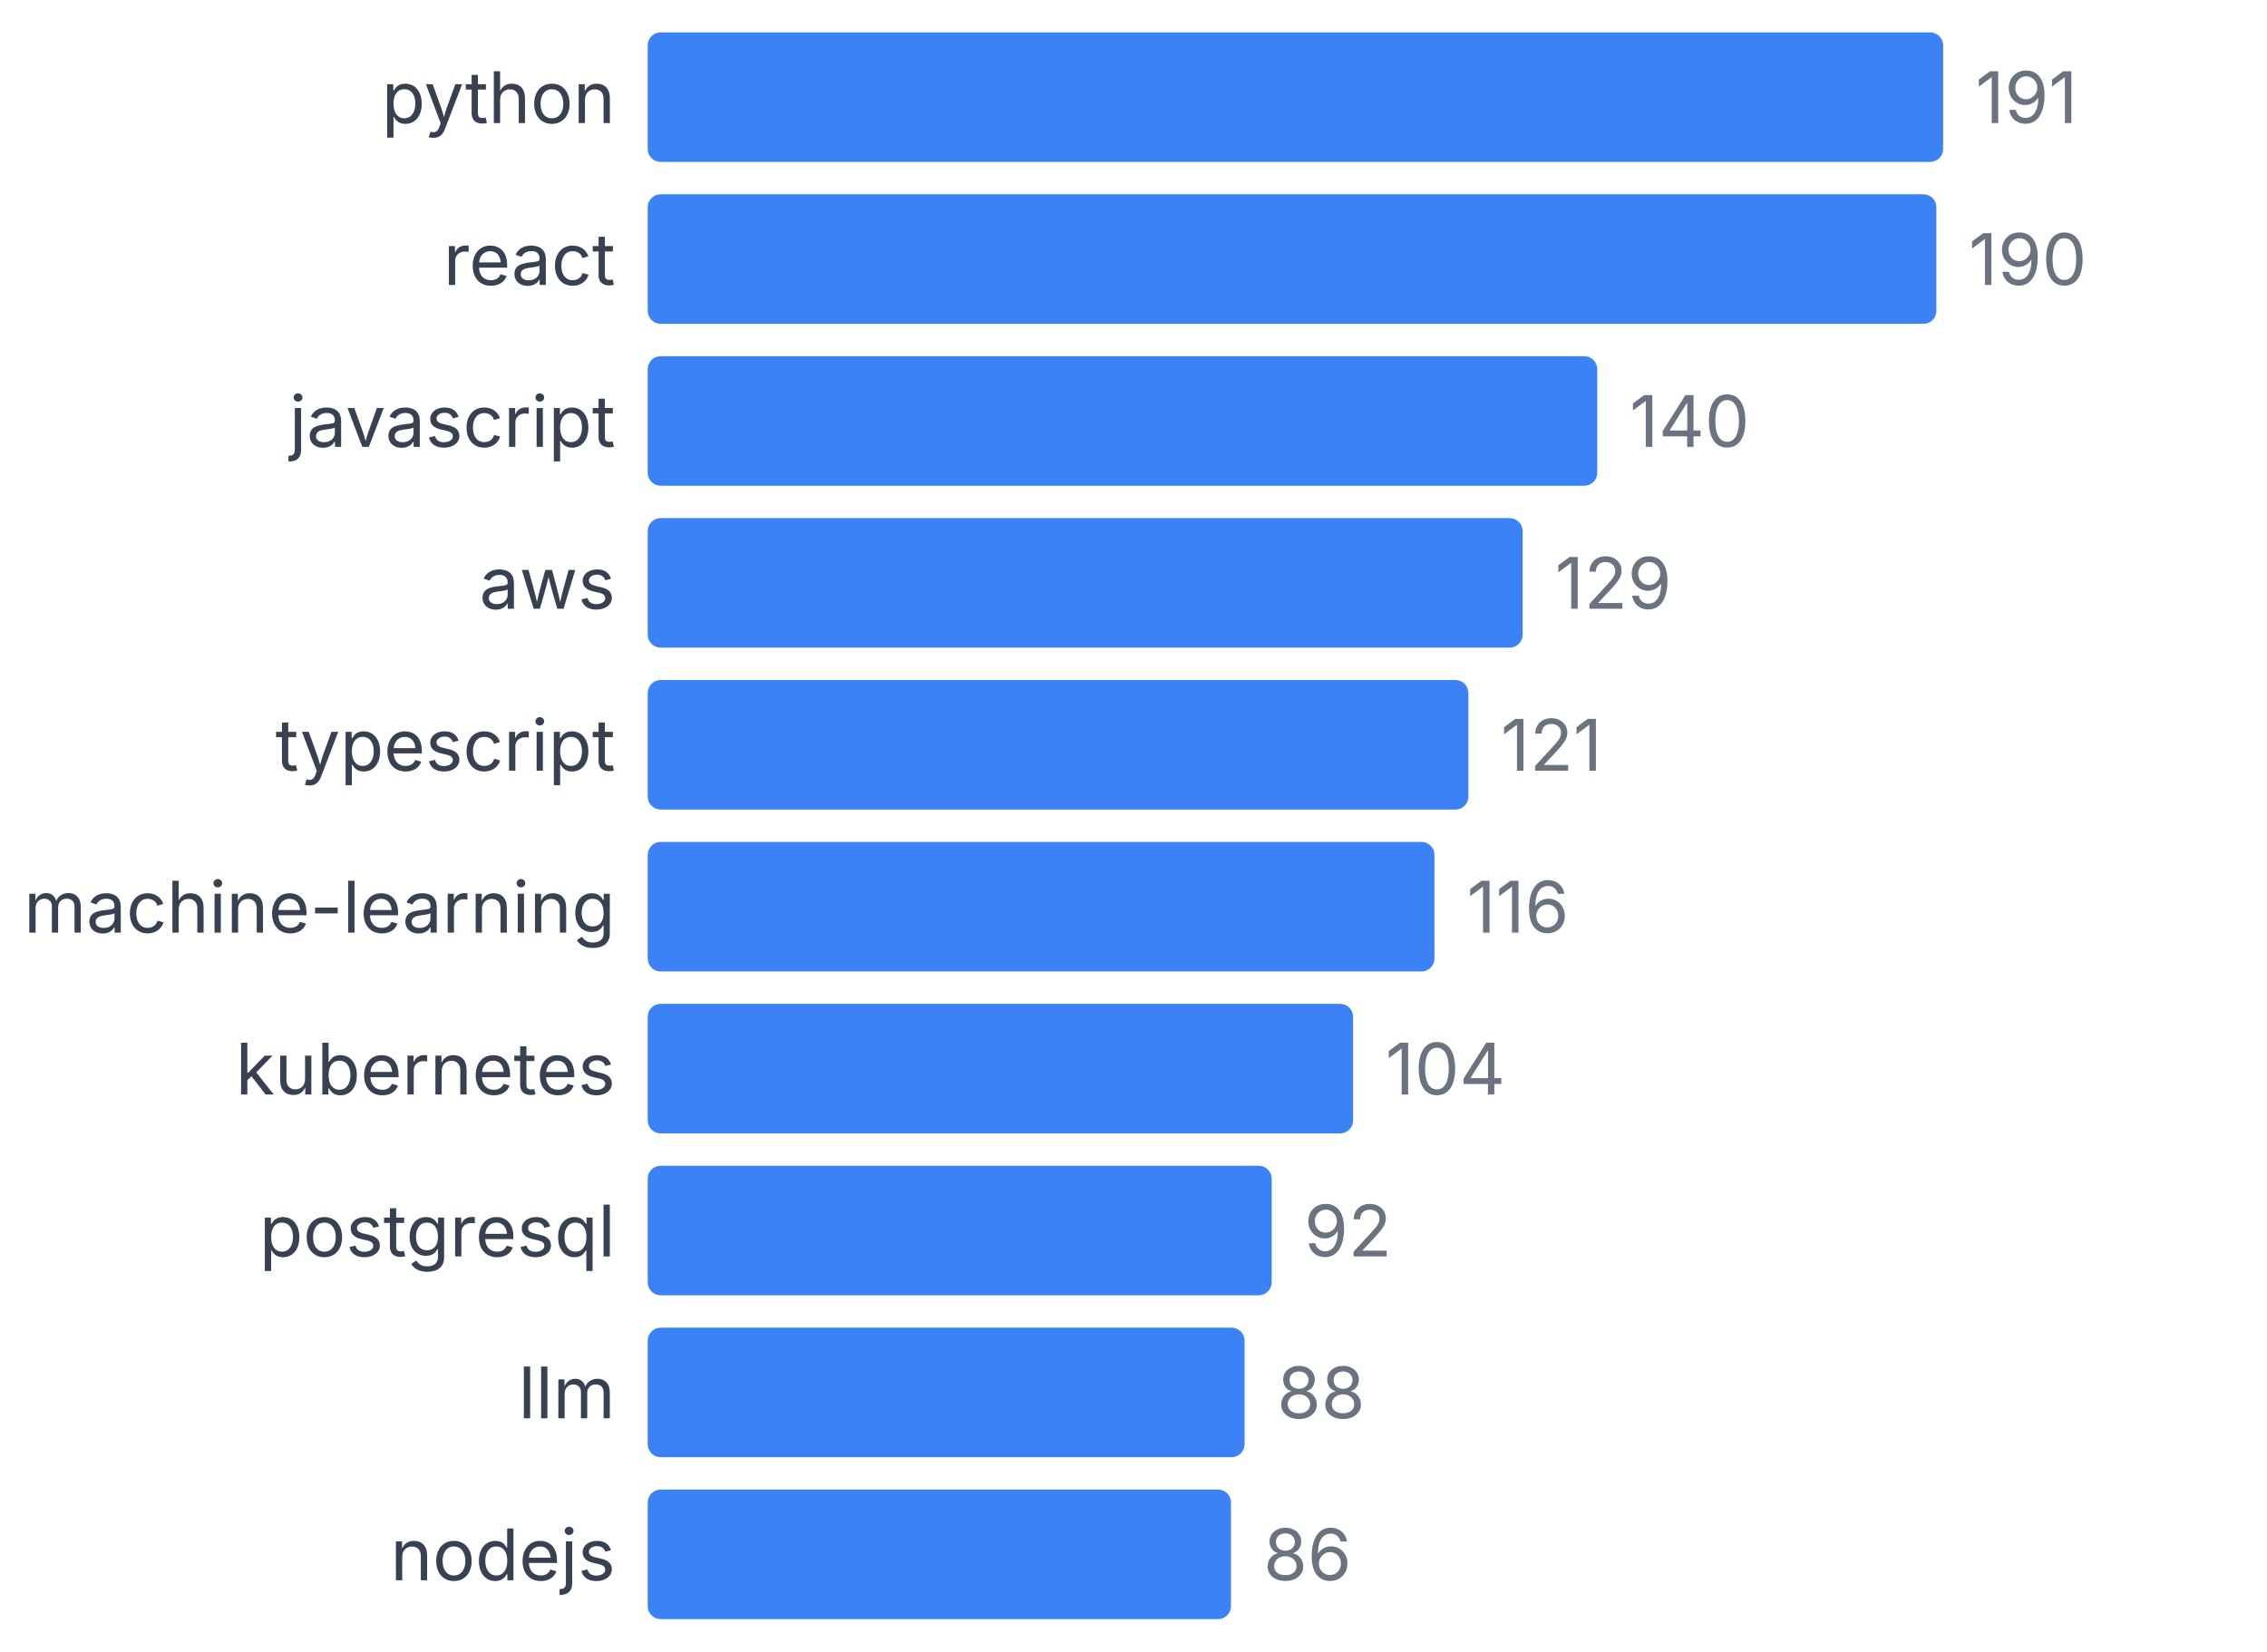
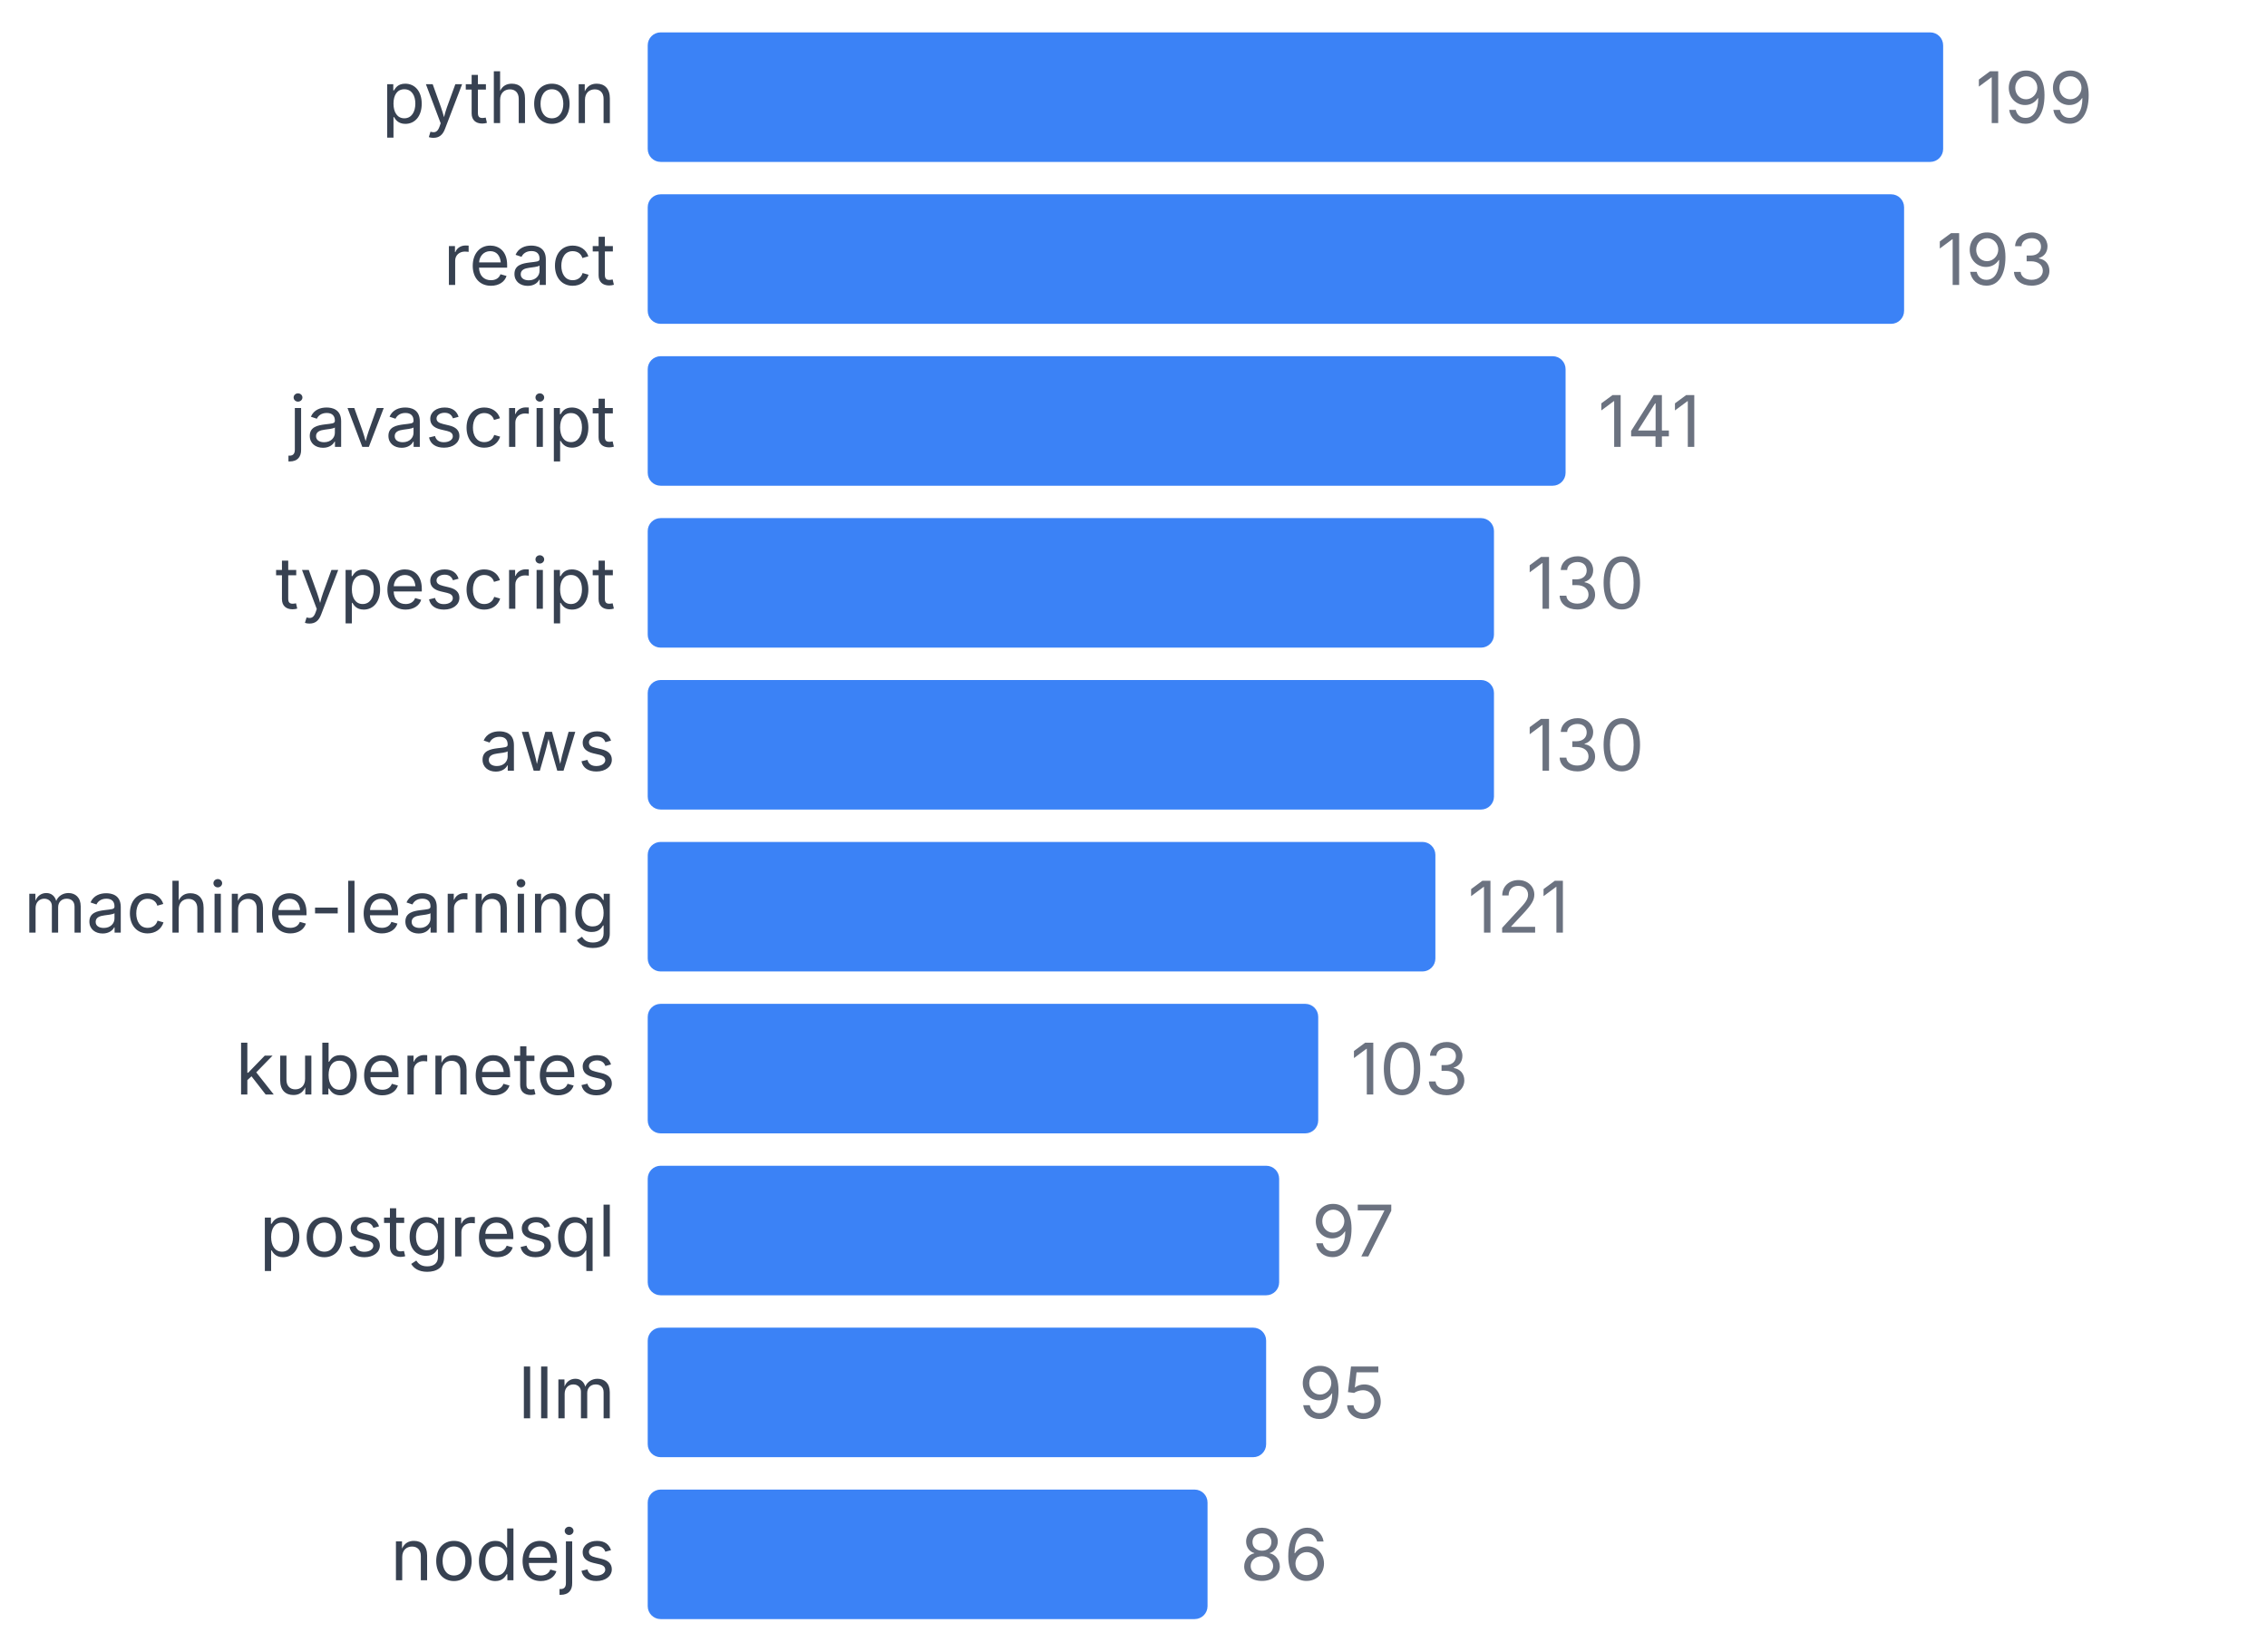
<svg xmlns="http://www.w3.org/2000/svg" width="350" height="255" viewBox="0 0 350 255">
  <style>
    text { font-family: system-ui, -apple-system, sans-serif; }
  </style>
  <text x="95" y="19" text-anchor="end" font-size="11" fill="#374151">python</text>
  <rect x="100" y="5" width="200" height="20" fill="#3b82f6" rx="2" />
-   <text x="305" y="19" font-size="11" fill="#6b7280">191</text>
+   <text x="305" y="19" font-size="11" fill="#6b7280">199</text>
  <text x="95" y="44" text-anchor="end" font-size="11" fill="#374151">react</text>
-   <rect x="100" y="30" width="198.953" height="20" fill="#3b82f6" rx="2" />
-   <text x="303.953" y="44" font-size="11" fill="#6b7280">190</text>
+   <rect x="100" y="30" width="193.97" height="20" fill="#3b82f6" rx="2" />
+   <text x="298.97" y="44" font-size="11" fill="#6b7280">193</text>
  <text x="95" y="69" text-anchor="end" font-size="11" fill="#374151">javascript</text>
-   <rect x="100" y="55" width="146.597" height="20" fill="#3b82f6" rx="2" />
-   <text x="251.597" y="69" font-size="11" fill="#6b7280">140</text>
-   <text x="95" y="94" text-anchor="end" font-size="11" fill="#374151">aws</text>
-   <rect x="100" y="80" width="135.079" height="20" fill="#3b82f6" rx="2" />
-   <text x="240.079" y="94" font-size="11" fill="#6b7280">129</text>
-   <text x="95" y="119" text-anchor="end" font-size="11" fill="#374151">typescript</text>
-   <rect x="100" y="105" width="126.702" height="20" fill="#3b82f6" rx="2" />
-   <text x="231.702" y="119" font-size="11" fill="#6b7280">121</text>
+   <rect x="100" y="55" width="141.709" height="20" fill="#3b82f6" rx="2" />
+   <text x="246.709" y="69" font-size="11" fill="#6b7280">141</text>
+   <text x="95" y="94" text-anchor="end" font-size="11" fill="#374151">typescript</text>
+   <rect x="100" y="80" width="130.653" height="20" fill="#3b82f6" rx="2" />
+   <text x="235.653" y="94" font-size="11" fill="#6b7280">130</text>
+   <text x="95" y="119" text-anchor="end" font-size="11" fill="#374151">aws</text>
+   <rect x="100" y="105" width="130.653" height="20" fill="#3b82f6" rx="2" />
+   <text x="235.653" y="119" font-size="11" fill="#6b7280">130</text>
  <text x="95" y="144" text-anchor="end" font-size="11" fill="#374151">machine-learning</text>
-   <rect x="100" y="130" width="121.466" height="20" fill="#3b82f6" rx="2" />
-   <text x="226.466" y="144" font-size="11" fill="#6b7280">116</text>
+   <rect x="100" y="130" width="121.608" height="20" fill="#3b82f6" rx="2" />
+   <text x="226.608" y="144" font-size="11" fill="#6b7280">121</text>
  <text x="95" y="169" text-anchor="end" font-size="11" fill="#374151">kubernetes</text>
-   <rect x="100" y="155" width="108.901" height="20" fill="#3b82f6" rx="2" />
-   <text x="213.901" y="169" font-size="11" fill="#6b7280">104</text>
+   <rect x="100" y="155" width="103.518" height="20" fill="#3b82f6" rx="2" />
+   <text x="208.518" y="169" font-size="11" fill="#6b7280">103</text>
  <text x="95" y="194" text-anchor="end" font-size="11" fill="#374151">postgresql</text>
-   <rect x="100" y="180" width="96.335" height="20" fill="#3b82f6" rx="2" />
-   <text x="201.335" y="194" font-size="11" fill="#6b7280">92</text>
+   <rect x="100" y="180" width="97.487" height="20" fill="#3b82f6" rx="2" />
+   <text x="202.487" y="194" font-size="11" fill="#6b7280">97</text>
  <text x="95" y="219" text-anchor="end" font-size="11" fill="#374151">llm</text>
-   <rect x="100" y="205" width="92.147" height="20" fill="#3b82f6" rx="2" />
-   <text x="197.147" y="219" font-size="11" fill="#6b7280">88</text>
+   <rect x="100" y="205" width="95.477" height="20" fill="#3b82f6" rx="2" />
+   <text x="200.477" y="219" font-size="11" fill="#6b7280">95</text>
  <text x="95" y="244" text-anchor="end" font-size="11" fill="#374151">nodejs</text>
-   <rect x="100" y="230" width="90.052" height="20" fill="#3b82f6" rx="2" />
-   <text x="195.052" y="244" font-size="11" fill="#6b7280">86</text>
+   <rect x="100" y="230" width="86.432" height="20" fill="#3b82f6" rx="2" />
+   <text x="191.432" y="244" font-size="11" fill="#6b7280">86</text>
</svg>
